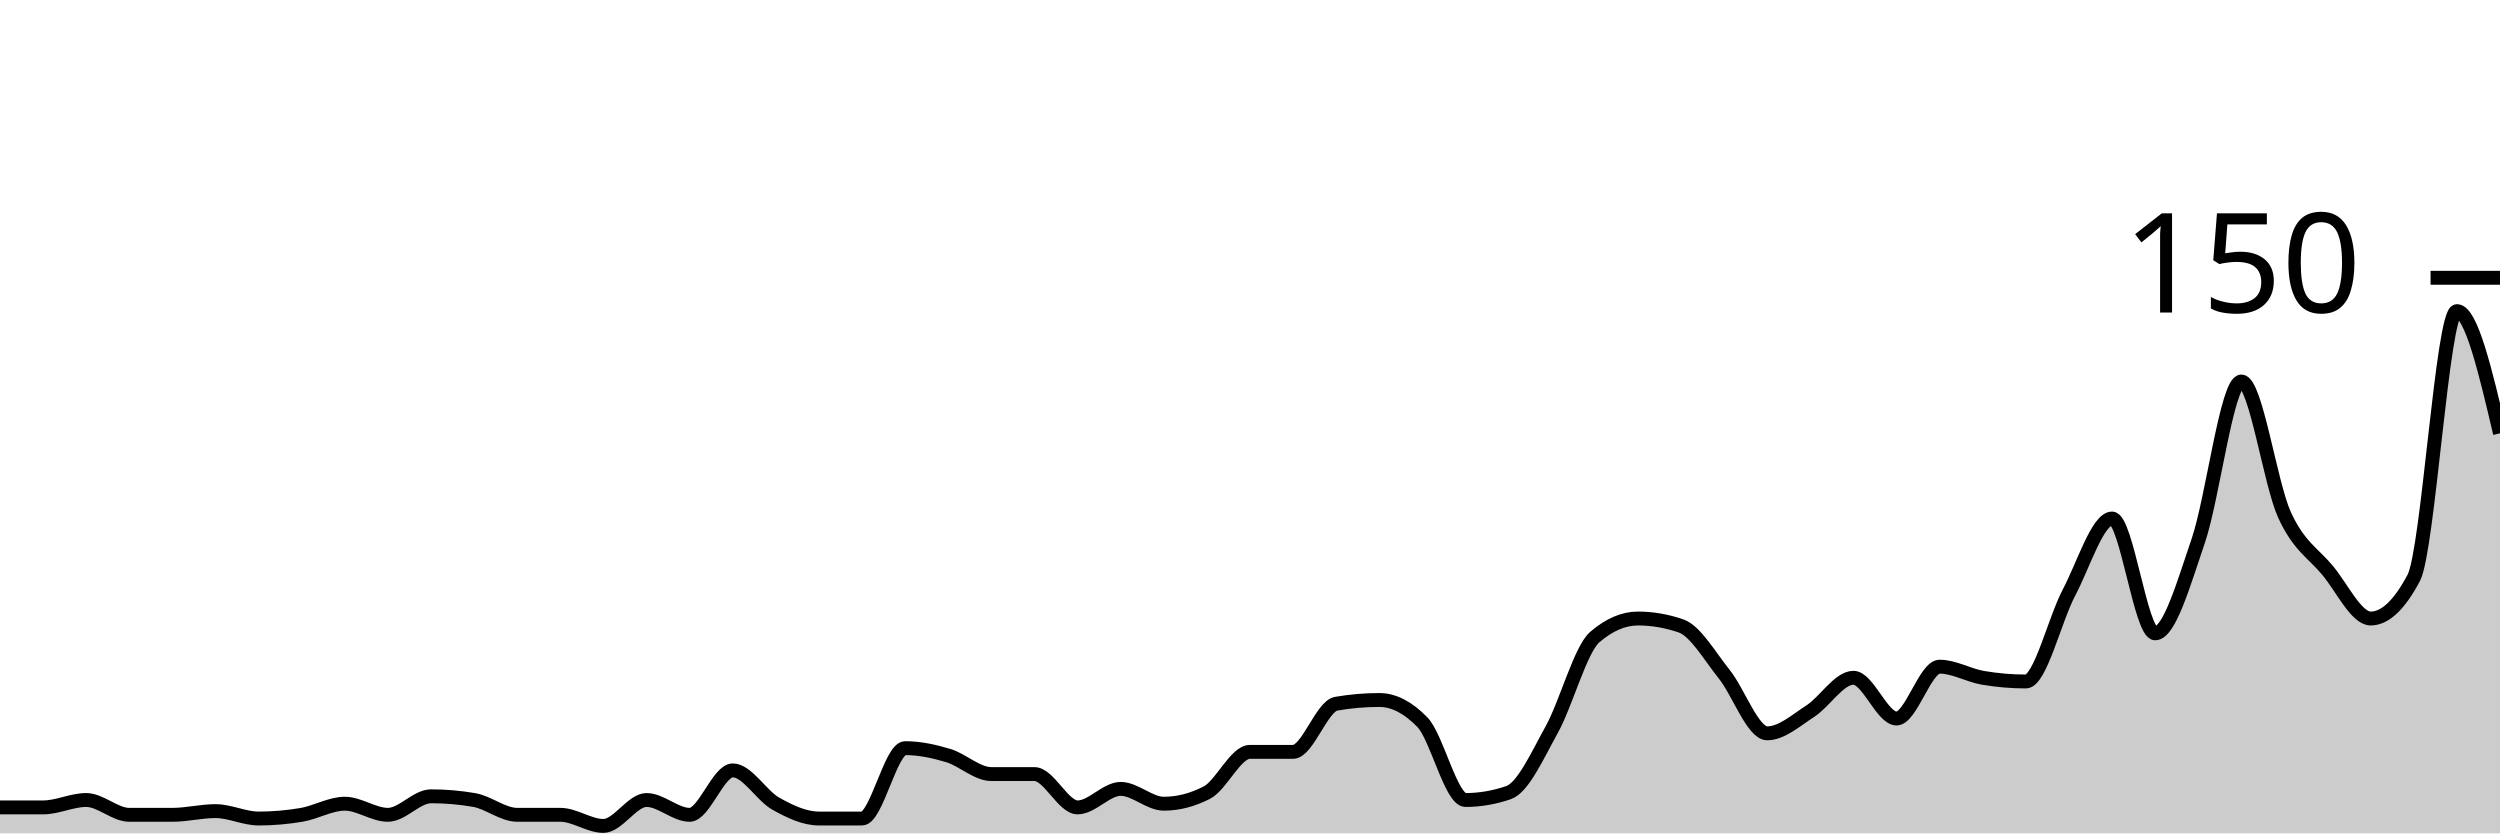
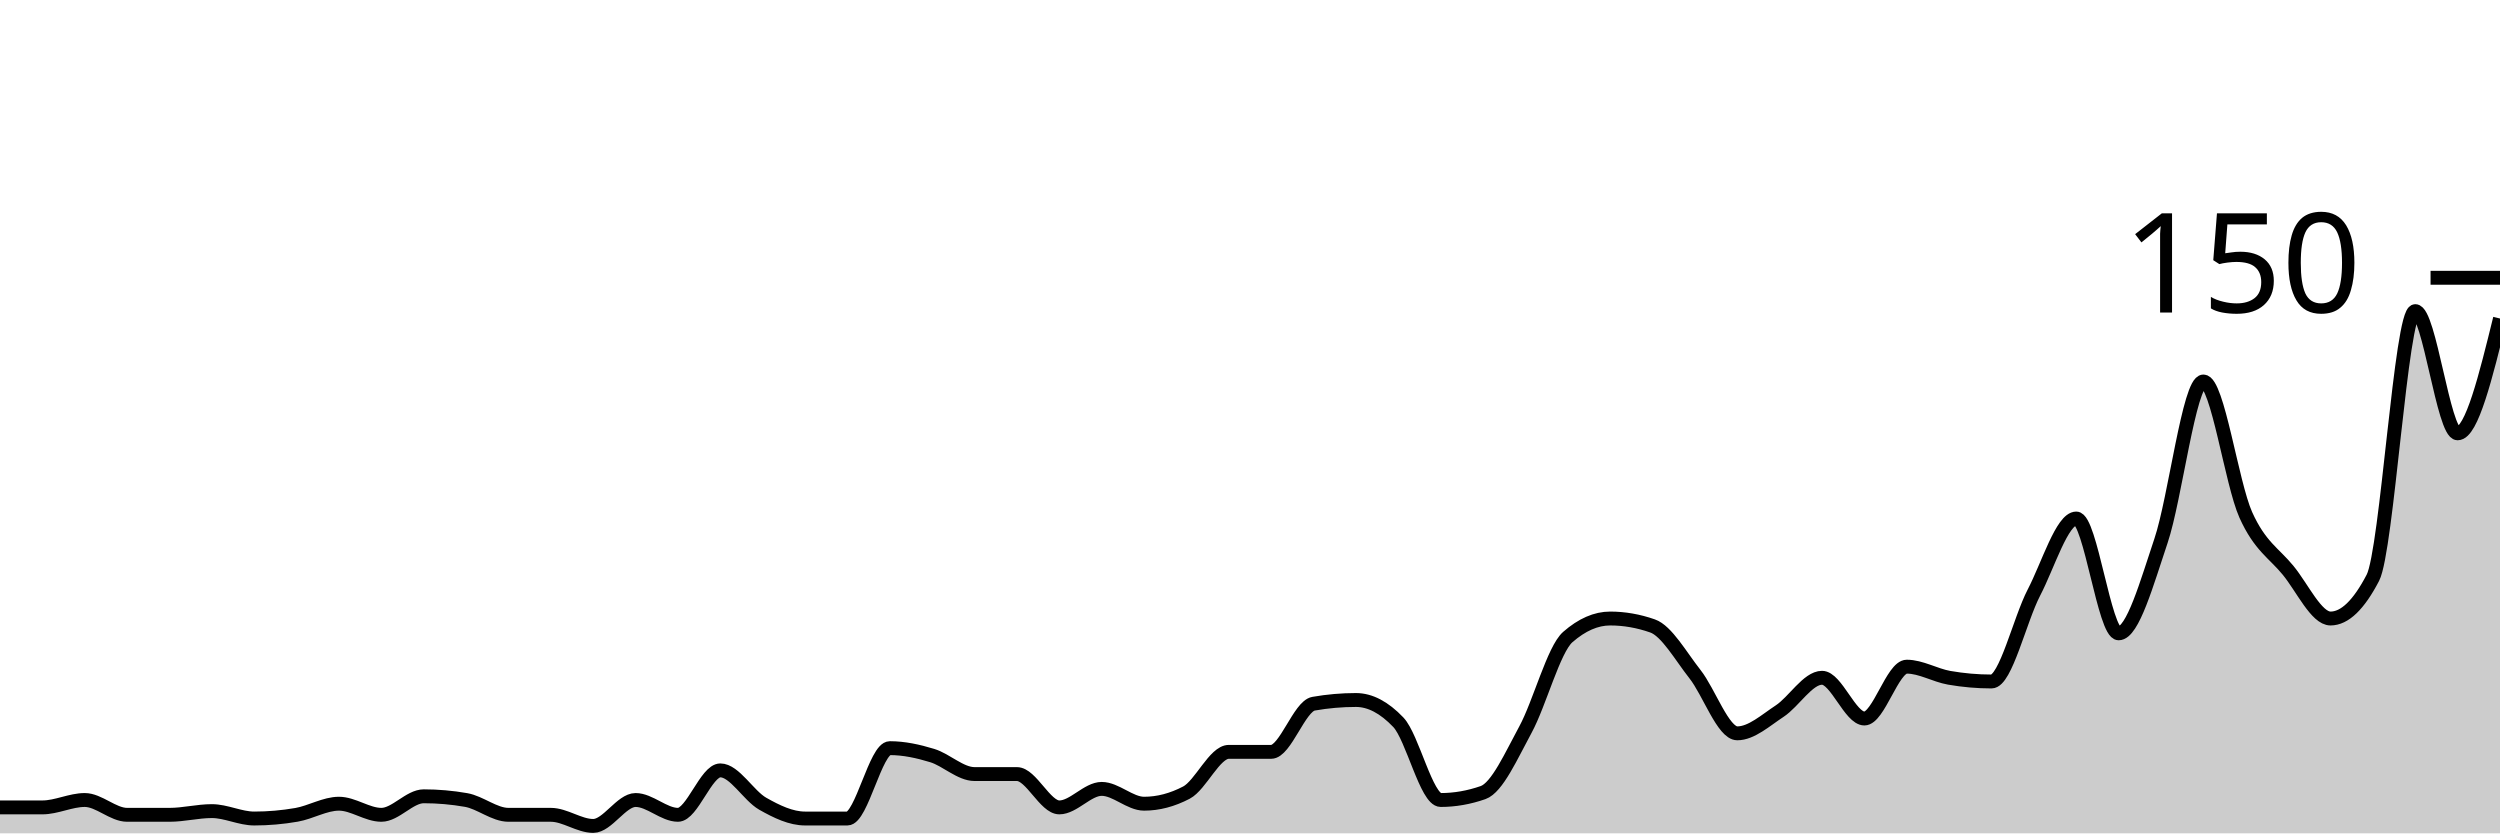
<svg xmlns="http://www.w3.org/2000/svg" viewBox="0 0 180 60">
  <g transform="translate(0,20)">
-     <path class="area" fill="rgba(0, 0, 0, 0.2)" d="M0,38.133C1.034,38.133,2.069,38.133,3.103,38.133C4.138,38.133,5.172,37.6,6.207,37.6C7.241,37.6,8.276,38.667,9.31,38.667C10.345,38.667,11.379,38.667,12.414,38.667C13.448,38.667,14.483,38.4,15.517,38.4C16.552,38.4,17.586,38.933,18.621,38.933C19.655,38.933,20.69,38.844,21.724,38.667C22.759,38.489,23.793,37.867,24.828,37.867C25.862,37.867,26.897,38.667,27.931,38.667C28.966,38.667,30,37.333,31.034,37.333C32.069,37.333,33.103,37.422,34.138,37.6C35.172,37.778,36.207,38.667,37.241,38.667C38.276,38.667,39.31,38.667,40.345,38.667C41.379,38.667,42.414,39.467,43.448,39.467C44.483,39.467,45.517,37.6,46.552,37.6C47.586,37.6,48.621,38.667,49.655,38.667C50.69,38.667,51.724,35.467,52.759,35.467C53.793,35.467,54.828,37.289,55.862,37.867C56.897,38.444,57.931,38.933,58.966,38.933C60,38.933,61.034,38.933,62.069,38.933C63.103,38.933,64.138,33.867,65.172,33.867C66.207,33.867,67.241,34.089,68.276,34.4C69.31,34.711,70.345,35.733,71.379,35.733C72.414,35.733,73.448,35.733,74.483,35.733C75.517,35.733,76.552,38.133,77.586,38.133C78.621,38.133,79.655,36.8,80.69,36.8C81.724,36.8,82.759,37.867,83.793,37.867C84.828,37.867,85.862,37.6,86.897,37.067C87.931,36.533,88.966,34.133,90,34.133C91.034,34.133,92.069,34.133,93.103,34.133C94.138,34.133,95.172,30.844,96.207,30.667C97.241,30.489,98.276,30.4,99.31,30.4C100.345,30.4,101.379,30.933,102.414,32C103.448,33.067,104.483,37.6,105.517,37.6C106.552,37.6,107.586,37.422,108.621,37.067C109.655,36.711,110.69,34.4,111.724,32.533C112.759,30.667,113.793,26.756,114.828,25.867C115.862,24.978,116.897,24.533,117.931,24.533C118.966,24.533,120,24.711,121.034,25.067C122.069,25.422,123.103,27.244,124.138,28.533C125.172,29.822,126.207,32.8,127.241,32.8C128.276,32.8,129.31,31.867,130.345,31.2C131.379,30.533,132.414,28.8,133.448,28.8C134.483,28.8,135.517,31.733,136.552,31.733C137.586,31.733,138.621,28,139.655,28C140.69,28,141.724,28.622,142.759,28.8C143.793,28.978,144.828,29.067,145.862,29.067C146.897,29.067,147.931,24.622,148.966,22.667C150,20.711,151.034,17.333,152.069,17.333C153.103,17.333,154.138,25.6,155.172,25.6C156.207,25.6,157.241,21.956,158.276,18.933C159.31,15.911,160.345,7.467,161.379,7.467C162.414,7.467,163.448,14.8,164.483,17.067C165.517,19.333,166.552,19.822,167.586,21.067C168.621,22.311,169.655,24.533,170.69,24.533C171.724,24.533,172.759,23.556,173.793,21.6C174.828,19.644,175.862,2.4,176.897,2.4C177.931,2.4,178.966,6.8,180,11.2L180,40C178.966,40,177.931,40,176.897,40C175.862,40,174.828,40,173.793,40C172.759,40,171.724,40,170.69,40C169.655,40,168.621,40,167.586,40C166.552,40,165.517,40,164.483,40C163.448,40,162.414,40,161.379,40C160.345,40,159.31,40,158.276,40C157.241,40,156.207,40,155.172,40C154.138,40,153.103,40,152.069,40C151.034,40,150,40,148.966,40C147.931,40,146.897,40,145.862,40C144.828,40,143.793,40,142.759,40C141.724,40,140.69,40,139.655,40C138.621,40,137.586,40,136.552,40C135.517,40,134.483,40,133.448,40C132.414,40,131.379,40,130.345,40C129.31,40,128.276,40,127.241,40C126.207,40,125.172,40,124.138,40C123.103,40,122.069,40,121.034,40C120,40,118.966,40,117.931,40C116.897,40,115.862,40,114.828,40C113.793,40,112.759,40,111.724,40C110.69,40,109.655,40,108.621,40C107.586,40,106.552,40,105.517,40C104.483,40,103.448,40,102.414,40C101.379,40,100.345,40,99.31,40C98.276,40,97.241,40,96.207,40C95.172,40,94.138,40,93.103,40C92.069,40,91.034,40,90,40C88.966,40,87.931,40,86.897,40C85.862,40,84.828,40,83.793,40C82.759,40,81.724,40,80.69,40C79.655,40,78.621,40,77.586,40C76.552,40,75.517,40,74.483,40C73.448,40,72.414,40,71.379,40C70.345,40,69.31,40,68.276,40C67.241,40,66.207,40,65.172,40C64.138,40,63.103,40,62.069,40C61.034,40,60,40,58.966,40C57.931,40,56.897,40,55.862,40C54.828,40,53.793,40,52.759,40C51.724,40,50.69,40,49.655,40C48.621,40,47.586,40,46.552,40C45.517,40,44.483,40,43.448,40C42.414,40,41.379,40,40.345,40C39.31,40,38.276,40,37.241,40C36.207,40,35.172,40,34.138,40C33.103,40,32.069,40,31.034,40C30,40,28.966,40,27.931,40C26.897,40,25.862,40,24.828,40C23.793,40,22.759,40,21.724,40C20.69,40,19.655,40,18.621,40C17.586,40,16.552,40,15.517,40C14.483,40,13.448,40,12.414,40C11.379,40,10.345,40,9.31,40C8.276,40,7.241,40,6.207,40C5.172,40,4.138,40,3.103,40C2.069,40,1.034,40,0,40Z" />
-     <path class="line" stroke="black" fill="none" d="M0,38.133C1.034,38.133,2.069,38.133,3.103,38.133C4.138,38.133,5.172,37.6,6.207,37.6C7.241,37.6,8.276,38.667,9.31,38.667C10.345,38.667,11.379,38.667,12.414,38.667C13.448,38.667,14.483,38.4,15.517,38.4C16.552,38.4,17.586,38.933,18.621,38.933C19.655,38.933,20.69,38.844,21.724,38.667C22.759,38.489,23.793,37.867,24.828,37.867C25.862,37.867,26.897,38.667,27.931,38.667C28.966,38.667,30,37.333,31.034,37.333C32.069,37.333,33.103,37.422,34.138,37.6C35.172,37.778,36.207,38.667,37.241,38.667C38.276,38.667,39.31,38.667,40.345,38.667C41.379,38.667,42.414,39.467,43.448,39.467C44.483,39.467,45.517,37.6,46.552,37.6C47.586,37.6,48.621,38.667,49.655,38.667C50.69,38.667,51.724,35.467,52.759,35.467C53.793,35.467,54.828,37.289,55.862,37.867C56.897,38.444,57.931,38.933,58.966,38.933C60,38.933,61.034,38.933,62.069,38.933C63.103,38.933,64.138,33.867,65.172,33.867C66.207,33.867,67.241,34.089,68.276,34.4C69.31,34.711,70.345,35.733,71.379,35.733C72.414,35.733,73.448,35.733,74.483,35.733C75.517,35.733,76.552,38.133,77.586,38.133C78.621,38.133,79.655,36.8,80.69,36.8C81.724,36.8,82.759,37.867,83.793,37.867C84.828,37.867,85.862,37.6,86.897,37.067C87.931,36.533,88.966,34.133,90,34.133C91.034,34.133,92.069,34.133,93.103,34.133C94.138,34.133,95.172,30.844,96.207,30.667C97.241,30.489,98.276,30.4,99.31,30.4C100.345,30.4,101.379,30.933,102.414,32C103.448,33.067,104.483,37.6,105.517,37.6C106.552,37.6,107.586,37.422,108.621,37.067C109.655,36.711,110.69,34.4,111.724,32.533C112.759,30.667,113.793,26.756,114.828,25.867C115.862,24.978,116.897,24.533,117.931,24.533C118.966,24.533,120,24.711,121.034,25.067C122.069,25.422,123.103,27.244,124.138,28.533C125.172,29.822,126.207,32.8,127.241,32.8C128.276,32.8,129.31,31.867,130.345,31.2C131.379,30.533,132.414,28.8,133.448,28.8C134.483,28.8,135.517,31.733,136.552,31.733C137.586,31.733,138.621,28,139.655,28C140.69,28,141.724,28.622,142.759,28.8C143.793,28.978,144.828,29.067,145.862,29.067C146.897,29.067,147.931,24.622,148.966,22.667C150,20.711,151.034,17.333,152.069,17.333C153.103,17.333,154.138,25.6,155.172,25.6C156.207,25.6,157.241,21.956,158.276,18.933C159.31,15.911,160.345,7.467,161.379,7.467C162.414,7.467,163.448,14.8,164.483,17.067C165.517,19.333,166.552,19.822,167.586,21.067C168.621,22.311,169.655,24.533,170.69,24.533C171.724,24.533,172.759,23.556,173.793,21.6C174.828,19.644,175.862,2.4,176.897,2.4C177.931,2.4,178.966,6.8,180,11.2" />
+     <path class="area" fill="rgba(0, 0, 0, 0.2)" d="M0,38.133C1.017,38.133,2.034,38.133,3.051,38.133C4.068,38.133,5.085,37.6,6.102,37.6C7.119,37.6,8.136,38.667,9.153,38.667C10.169,38.667,11.186,38.667,12.203,38.667C13.22,38.667,14.237,38.4,15.254,38.4C16.271,38.4,17.288,38.933,18.305,38.933C19.322,38.933,20.339,38.844,21.356,38.667C22.373,38.489,23.39,37.867,24.407,37.867C25.424,37.867,26.441,38.667,27.458,38.667C28.475,38.667,29.492,37.333,30.508,37.333C31.525,37.333,32.542,37.422,33.559,37.6C34.576,37.778,35.593,38.667,36.61,38.667C37.627,38.667,38.644,38.667,39.661,38.667C40.678,38.667,41.695,39.467,42.712,39.467C43.729,39.467,44.746,37.6,45.763,37.6C46.78,37.6,47.797,38.667,48.814,38.667C49.831,38.667,50.847,35.467,51.864,35.467C52.881,35.467,53.898,37.289,54.915,37.867C55.932,38.444,56.949,38.933,57.966,38.933C58.983,38.933,60,38.933,61.017,38.933C62.034,38.933,63.051,33.867,64.068,33.867C65.085,33.867,66.102,34.089,67.119,34.4C68.136,34.711,69.153,35.733,70.169,35.733C71.186,35.733,72.203,35.733,73.22,35.733C74.237,35.733,75.254,38.133,76.271,38.133C77.288,38.133,78.305,36.8,79.322,36.8C80.339,36.8,81.356,37.867,82.373,37.867C83.39,37.867,84.407,37.6,85.424,37.067C86.441,36.533,87.458,34.133,88.475,34.133C89.492,34.133,90.508,34.133,91.525,34.133C92.542,34.133,93.559,30.844,94.576,30.667C95.593,30.489,96.61,30.4,97.627,30.4C98.644,30.4,99.661,30.933,100.678,32C101.695,33.067,102.712,37.6,103.729,37.6C104.746,37.6,105.763,37.422,106.78,37.067C107.797,36.711,108.814,34.4,109.831,32.533C110.847,30.667,111.864,26.756,112.881,25.867C113.898,24.978,114.915,24.533,115.932,24.533C116.949,24.533,117.966,24.711,118.983,25.067C120,25.422,121.017,27.244,122.034,28.533C123.051,29.822,124.068,32.8,125.085,32.8C126.102,32.8,127.119,31.867,128.136,31.2C129.153,30.533,130.169,28.8,131.186,28.8C132.203,28.8,133.22,31.733,134.237,31.733C135.254,31.733,136.271,28,137.288,28C138.305,28,139.322,28.622,140.339,28.8C141.356,28.978,142.373,29.067,143.39,29.067C144.407,29.067,145.424,24.622,146.441,22.667C147.458,20.711,148.475,17.333,149.492,17.333C150.508,17.333,151.525,25.6,152.542,25.6C153.559,25.6,154.576,21.956,155.593,18.933C156.61,15.911,157.627,7.467,158.644,7.467C159.661,7.467,160.678,14.8,161.695,17.067C162.712,19.333,163.729,19.822,164.746,21.067C165.763,22.311,166.78,24.533,167.797,24.533C168.814,24.533,169.831,23.556,170.847,21.6C171.864,19.644,172.881,2.4,173.898,2.4C174.915,2.4,175.932,11.2,176.949,11.2C177.966,11.2,178.983,7.067,180,2.933L180,40C178.983,40,177.966,40,176.949,40C175.932,40,174.915,40,173.898,40C172.881,40,171.864,40,170.847,40C169.831,40,168.814,40,167.797,40C166.78,40,165.763,40,164.746,40C163.729,40,162.712,40,161.695,40C160.678,40,159.661,40,158.644,40C157.627,40,156.61,40,155.593,40C154.576,40,153.559,40,152.542,40C151.525,40,150.508,40,149.492,40C148.475,40,147.458,40,146.441,40C145.424,40,144.407,40,143.39,40C142.373,40,141.356,40,140.339,40C139.322,40,138.305,40,137.288,40C136.271,40,135.254,40,134.237,40C133.22,40,132.203,40,131.186,40C130.169,40,129.153,40,128.136,40C127.119,40,126.102,40,125.085,40C124.068,40,123.051,40,122.034,40C121.017,40,120,40,118.983,40C117.966,40,116.949,40,115.932,40C114.915,40,113.898,40,112.881,40C111.864,40,110.847,40,109.831,40C108.814,40,107.797,40,106.78,40C105.763,40,104.746,40,103.729,40C102.712,40,101.695,40,100.678,40C99.661,40,98.644,40,97.627,40C96.61,40,95.593,40,94.576,40C93.559,40,92.542,40,91.525,40C90.508,40,89.492,40,88.475,40C87.458,40,86.441,40,85.424,40C84.407,40,83.39,40,82.373,40C81.356,40,80.339,40,79.322,40C78.305,40,77.288,40,76.271,40C75.254,40,74.237,40,73.22,40C72.203,40,71.186,40,70.169,40C69.153,40,68.136,40,67.119,40C66.102,40,65.085,40,64.068,40C63.051,40,62.034,40,61.017,40C60,40,58.983,40,57.966,40C56.949,40,55.932,40,54.915,40C53.898,40,52.881,40,51.864,40C50.847,40,49.831,40,48.814,40C47.797,40,46.78,40,45.763,40C44.746,40,43.729,40,42.712,40C41.695,40,40.678,40,39.661,40C38.644,40,37.627,40,36.61,40C35.593,40,34.576,40,33.559,40C32.542,40,31.525,40,30.508,40C29.492,40,28.475,40,27.458,40C26.441,40,25.424,40,24.407,40C23.39,40,22.373,40,21.356,40C20.339,40,19.322,40,18.305,40C17.288,40,16.271,40,15.254,40C14.237,40,13.22,40,12.203,40C11.186,40,10.169,40,9.153,40C8.136,40,7.119,40,6.102,40C5.085,40,4.068,40,3.051,40C2.034,40,1.017,40,0,40Z" />
+     <path class="line" stroke="black" fill="none" d="M0,38.133C1.017,38.133,2.034,38.133,3.051,38.133C4.068,38.133,5.085,37.6,6.102,37.6C7.119,37.6,8.136,38.667,9.153,38.667C10.169,38.667,11.186,38.667,12.203,38.667C13.22,38.667,14.237,38.4,15.254,38.4C16.271,38.4,17.288,38.933,18.305,38.933C19.322,38.933,20.339,38.844,21.356,38.667C22.373,38.489,23.39,37.867,24.407,37.867C25.424,37.867,26.441,38.667,27.458,38.667C28.475,38.667,29.492,37.333,30.508,37.333C31.525,37.333,32.542,37.422,33.559,37.6C34.576,37.778,35.593,38.667,36.61,38.667C37.627,38.667,38.644,38.667,39.661,38.667C40.678,38.667,41.695,39.467,42.712,39.467C43.729,39.467,44.746,37.6,45.763,37.6C46.78,37.6,47.797,38.667,48.814,38.667C49.831,38.667,50.847,35.467,51.864,35.467C52.881,35.467,53.898,37.289,54.915,37.867C55.932,38.444,56.949,38.933,57.966,38.933C58.983,38.933,60,38.933,61.017,38.933C62.034,38.933,63.051,33.867,64.068,33.867C65.085,33.867,66.102,34.089,67.119,34.4C68.136,34.711,69.153,35.733,70.169,35.733C71.186,35.733,72.203,35.733,73.22,35.733C74.237,35.733,75.254,38.133,76.271,38.133C77.288,38.133,78.305,36.8,79.322,36.8C80.339,36.8,81.356,37.867,82.373,37.867C83.39,37.867,84.407,37.6,85.424,37.067C86.441,36.533,87.458,34.133,88.475,34.133C89.492,34.133,90.508,34.133,91.525,34.133C92.542,34.133,93.559,30.844,94.576,30.667C95.593,30.489,96.61,30.4,97.627,30.4C98.644,30.4,99.661,30.933,100.678,32C101.695,33.067,102.712,37.6,103.729,37.6C104.746,37.6,105.763,37.422,106.78,37.067C107.797,36.711,108.814,34.4,109.831,32.533C110.847,30.667,111.864,26.756,112.881,25.867C113.898,24.978,114.915,24.533,115.932,24.533C116.949,24.533,117.966,24.711,118.983,25.067C120,25.422,121.017,27.244,122.034,28.533C123.051,29.822,124.068,32.8,125.085,32.8C126.102,32.8,127.119,31.867,128.136,31.2C129.153,30.533,130.169,28.8,131.186,28.8C132.203,28.8,133.22,31.733,134.237,31.733C135.254,31.733,136.271,28,137.288,28C138.305,28,139.322,28.622,140.339,28.8C141.356,28.978,142.373,29.067,143.39,29.067C144.407,29.067,145.424,24.622,146.441,22.667C147.458,20.711,148.475,17.333,149.492,17.333C150.508,17.333,151.525,25.6,152.542,25.6C153.559,25.6,154.576,21.956,155.593,18.933C156.61,15.911,157.627,7.467,158.644,7.467C159.661,7.467,160.678,14.8,161.695,17.067C162.712,19.333,163.729,19.822,164.746,21.067C165.763,22.311,166.78,24.533,167.797,24.533C168.814,24.533,169.831,23.556,170.847,21.6C171.864,19.644,172.881,2.4,173.898,2.4C174.915,2.4,175.932,11.2,176.949,11.2C177.966,11.2,178.983,7.067,180,2.933" />
    <path class="axis-ceiling" stroke-width="1" stroke="black" fill="none" d="M175,0L180,0" />
    <text class="axis-ceiling-label" font-family="sans-serif" text-anchor="end" font-size="10px" x="170" y="2.5">150</text>
  </g>
</svg>
